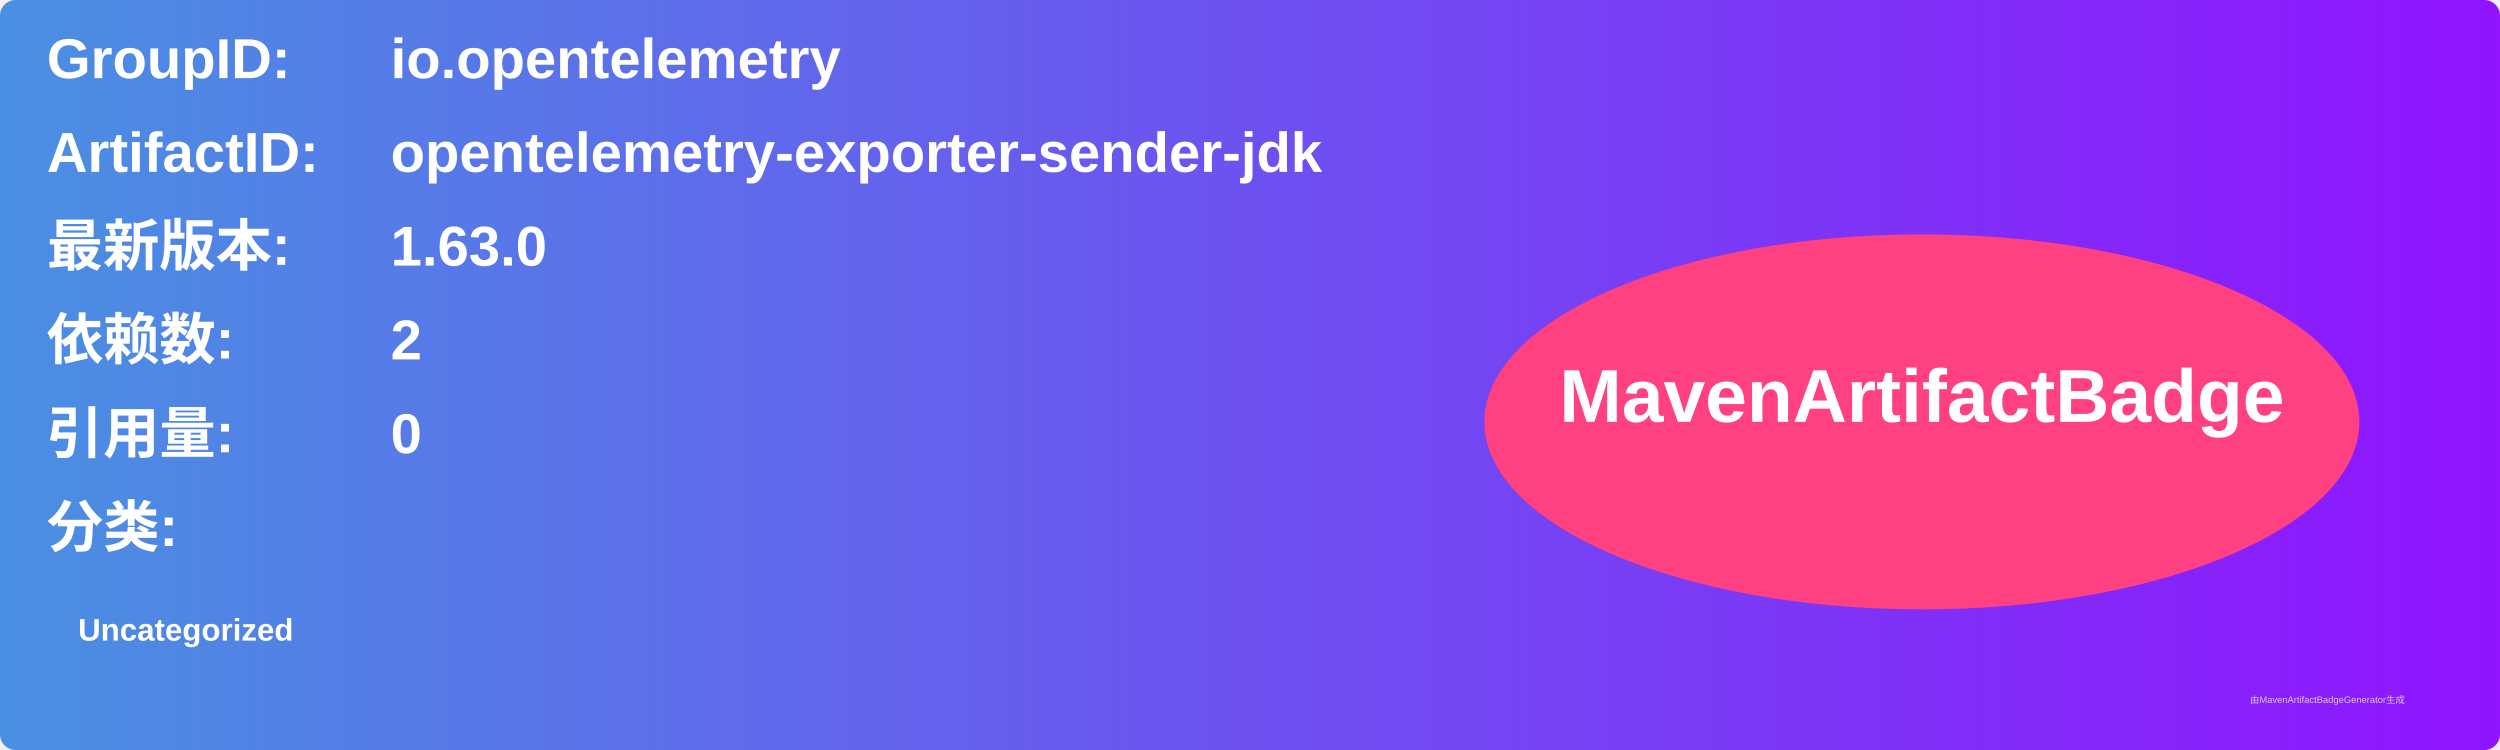
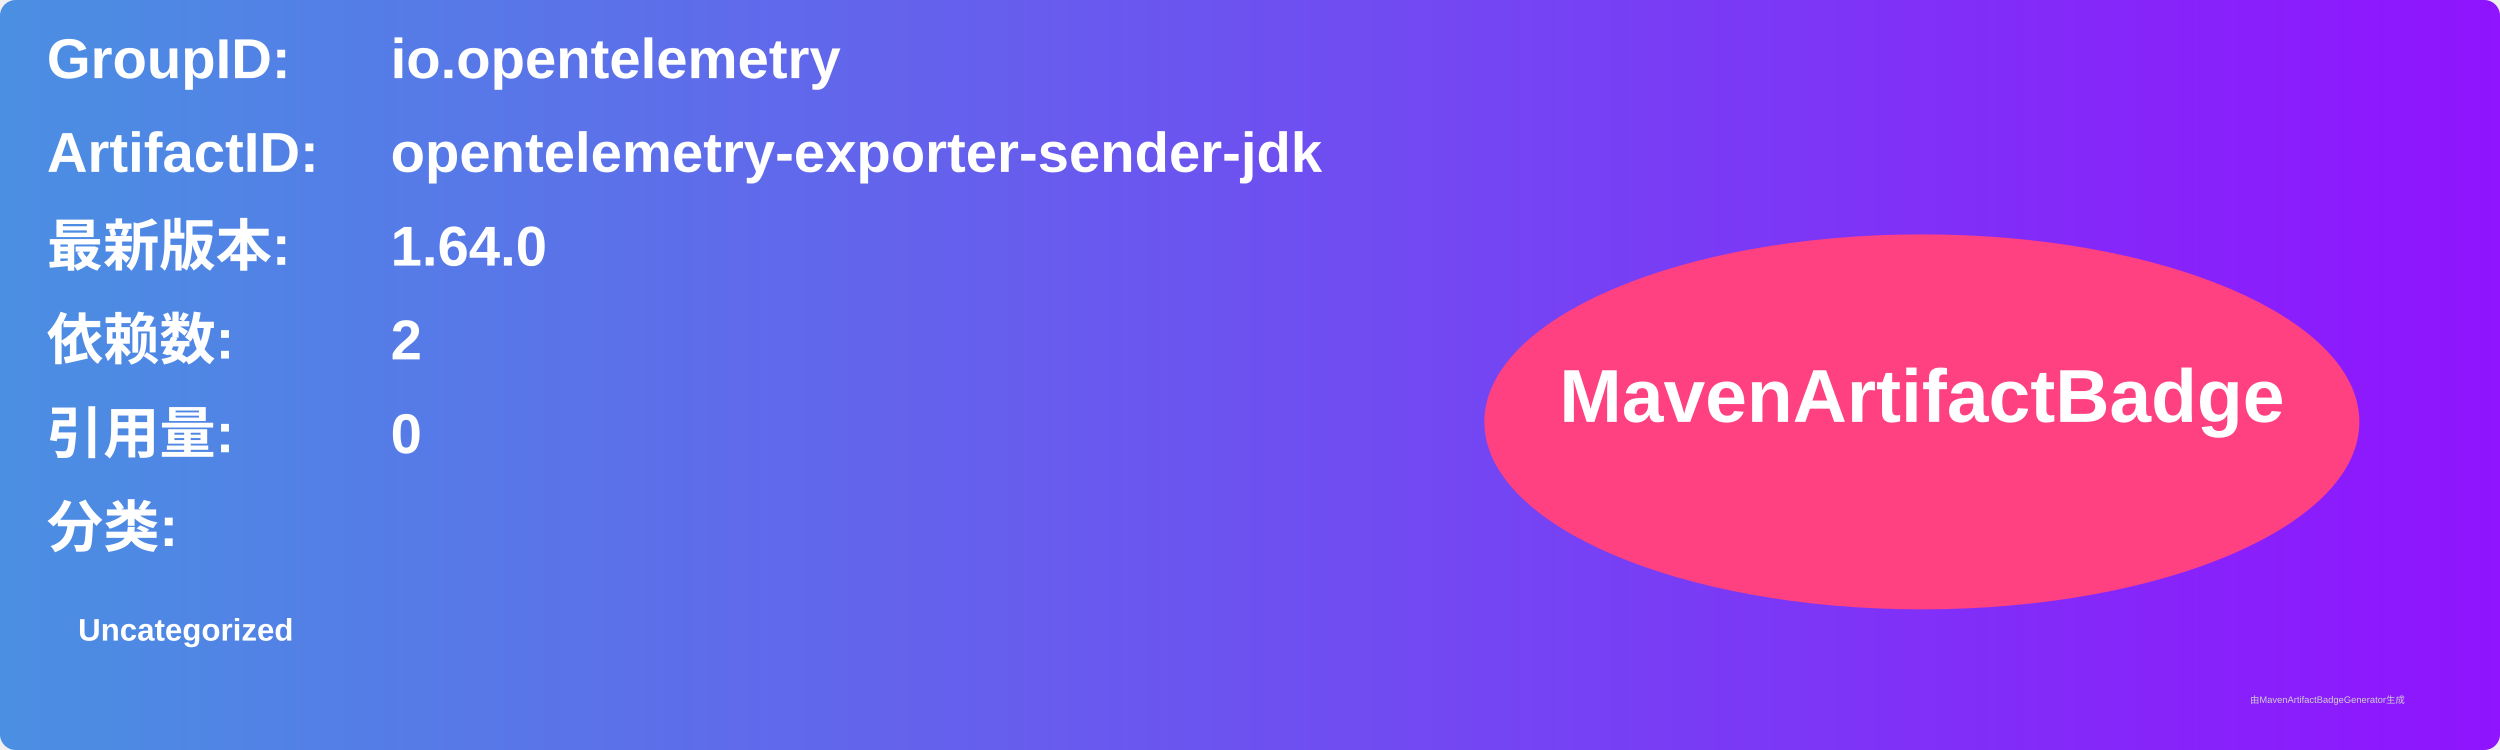
<svg xmlns="http://www.w3.org/2000/svg" width="800" height="240" viewBox="0 0 800 240">
  <linearGradient id="grad" x1="0%" y1="0%" x2="100%" y2="0%">
    <stop offset="0%" stop-color="#4a90e2" />
    <stop offset="100%" stop-color="#9013fe" />
  </linearGradient>
  <rect width="100%" height="100%" rx="5" ry="5" fill="url(#grad)" />
  <g transform="translate(15, 15)">
    <text x="0" y="10" font-family="Arial" font-size="18" fill="white" font-weight="bold" width="260">GroupID:</text>
    <text x="110" y="10" font-family="Arial" font-size="18" fill="white" font-weight="bold" width="460">io.opentelemetry</text>
    <text x="0" y="40" font-family="Arial" font-size="18" fill="white" font-weight="bold" width="260">ArtifactID:</text>
    <text x="110" y="40" font-family="Arial" font-size="18" fill="white" font-weight="bold" width="460">opentelemetry-exporter-sender-jdk</text>
    <text x="0" y="70" font-family="Arial" font-size="18" fill="white" font-weight="bold">最新版本:</text>
    <text x="110" y="70" font-family="Arial" font-size="18" fill="white" font-weight="bold">
-       <tspan font-weight="bold">1.63.0</tspan>
+       <tspan font-weight="bold">1.64.0</tspan>
    </text>
    <text x="0" y="100" font-family="Arial" font-size="18" fill="white" font-weight="bold">依赖数: </text>
    <text x="110" y="100" font-family="Arial" font-size="18" fill="white">
      <tspan font-weight="bold">2</tspan>
    </text>
    <text x="0" y="130" font-family="Arial" font-size="18" fill="white" font-weight="bold">引用量: </text>
    <text x="110" y="130" font-family="Arial" font-size="18" fill="white">
      <tspan font-weight="bold">0</tspan>
    </text>
    <text x="0" y="160" font-family="Arial" font-size="18" fill="white" font-weight="bold">分类:</text>
    <text x="10" y="190" font-family="Arial" font-size="10" fill="white">
      <tspan font-weight="bold">Uncategorized</tspan>
    </text>
    <ellipse cx="600" cy="120" rx="140" ry="60" fill="#ff4081" />
    <text x="600" y="120" text-anchor="middle" font-family="Arial" font-size="24" fill="white" font-weight="bold">MavenArtifactBadge</text>
  </g>
  <text x="720" y="225" font-family="Arial" font-size="3" fill="#d0d0d0">由MavenArtifactBadgeGenerator生成</text>
</svg>
